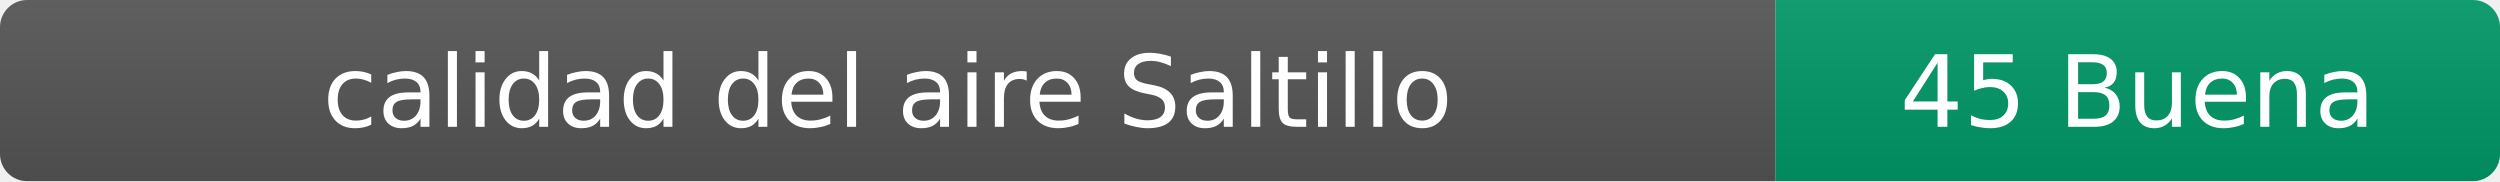
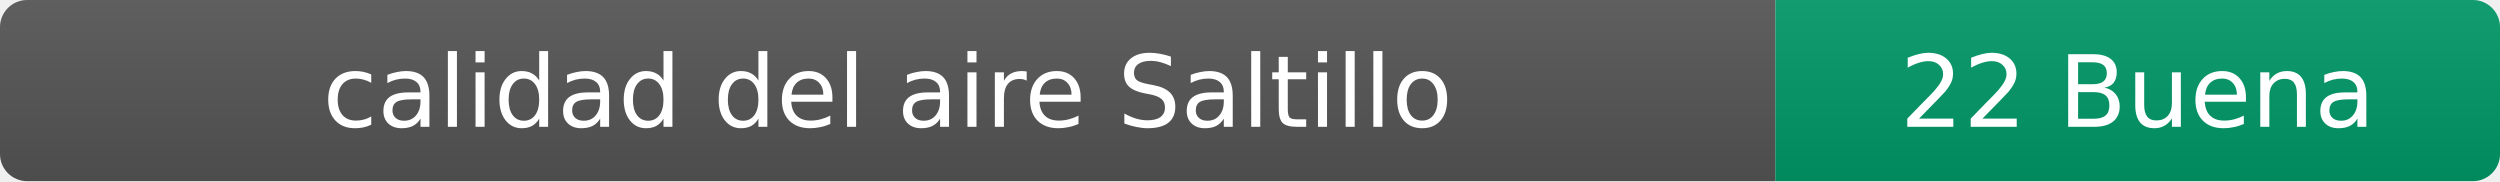
- <svg xmlns="http://www.w3.org/2000/svg" width="276" height="20" role="img" aria-label="calidad del aire: 45 Buena">
+ <svg xmlns="http://www.w3.org/2000/svg" width="276" height="20" role="img" aria-label="calidad del aire: 22 Buena">
  <linearGradient id="s" x2="0" y2="100%">
    <stop offset="0" stop-color="#bbb" stop-opacity=".1" />
    <stop offset="1" stop-opacity=".1" />
  </linearGradient>
  <clipPath id="r">
    <rect width="276" height="20" rx="3" fill="#fff" />
  </clipPath>
  <g clip-path="url(#r)">
    <rect width="196" height="20" fill="#555" />
    <rect x="196" width="80" height="20" fill="#009966" />
    <rect width="276" height="20" fill="url(#s)" />
  </g>
  <g fill="#fff" text-anchor="middle" font-family="Verdana,Geneva,DejaVu Sans,sans-serif" font-size="11">
    <text x="98" y="14">calidad del aire Saltillo</text>
-     <text x="236" y="14">45 Buena</text>
+     <text x="236" y="14">22 Buena</text>
  </g>
</svg>
